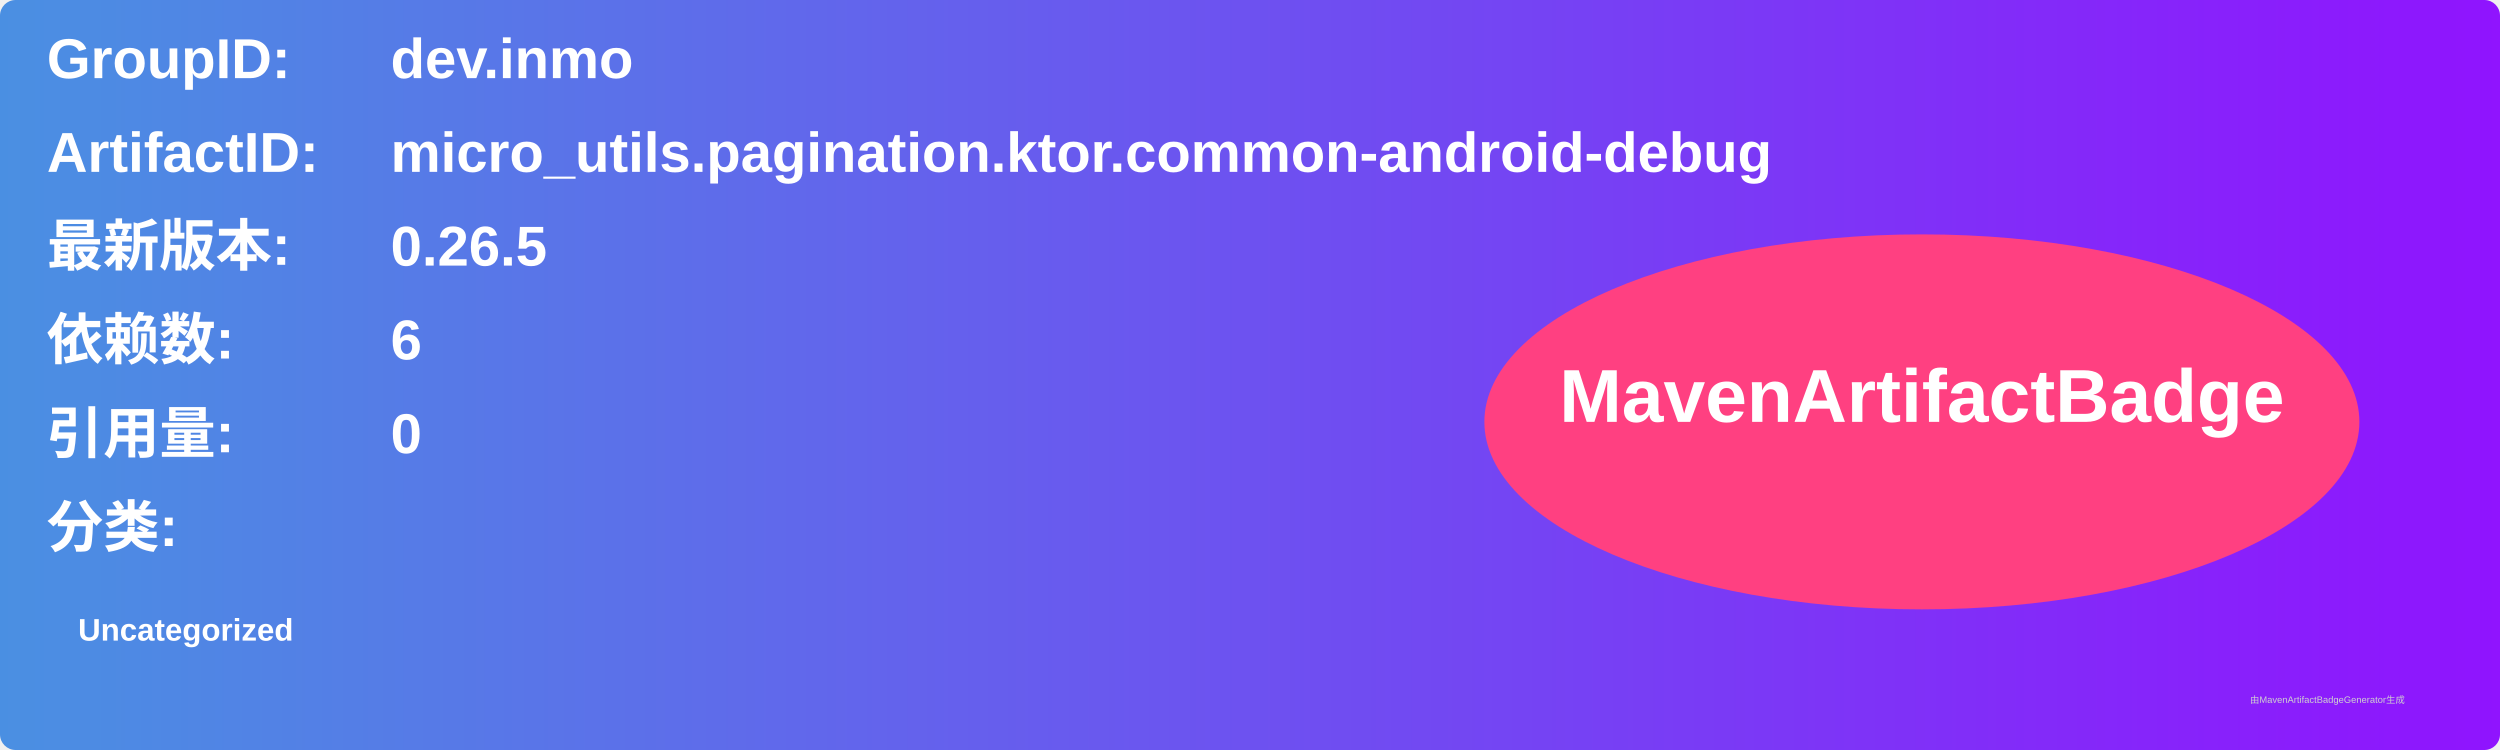
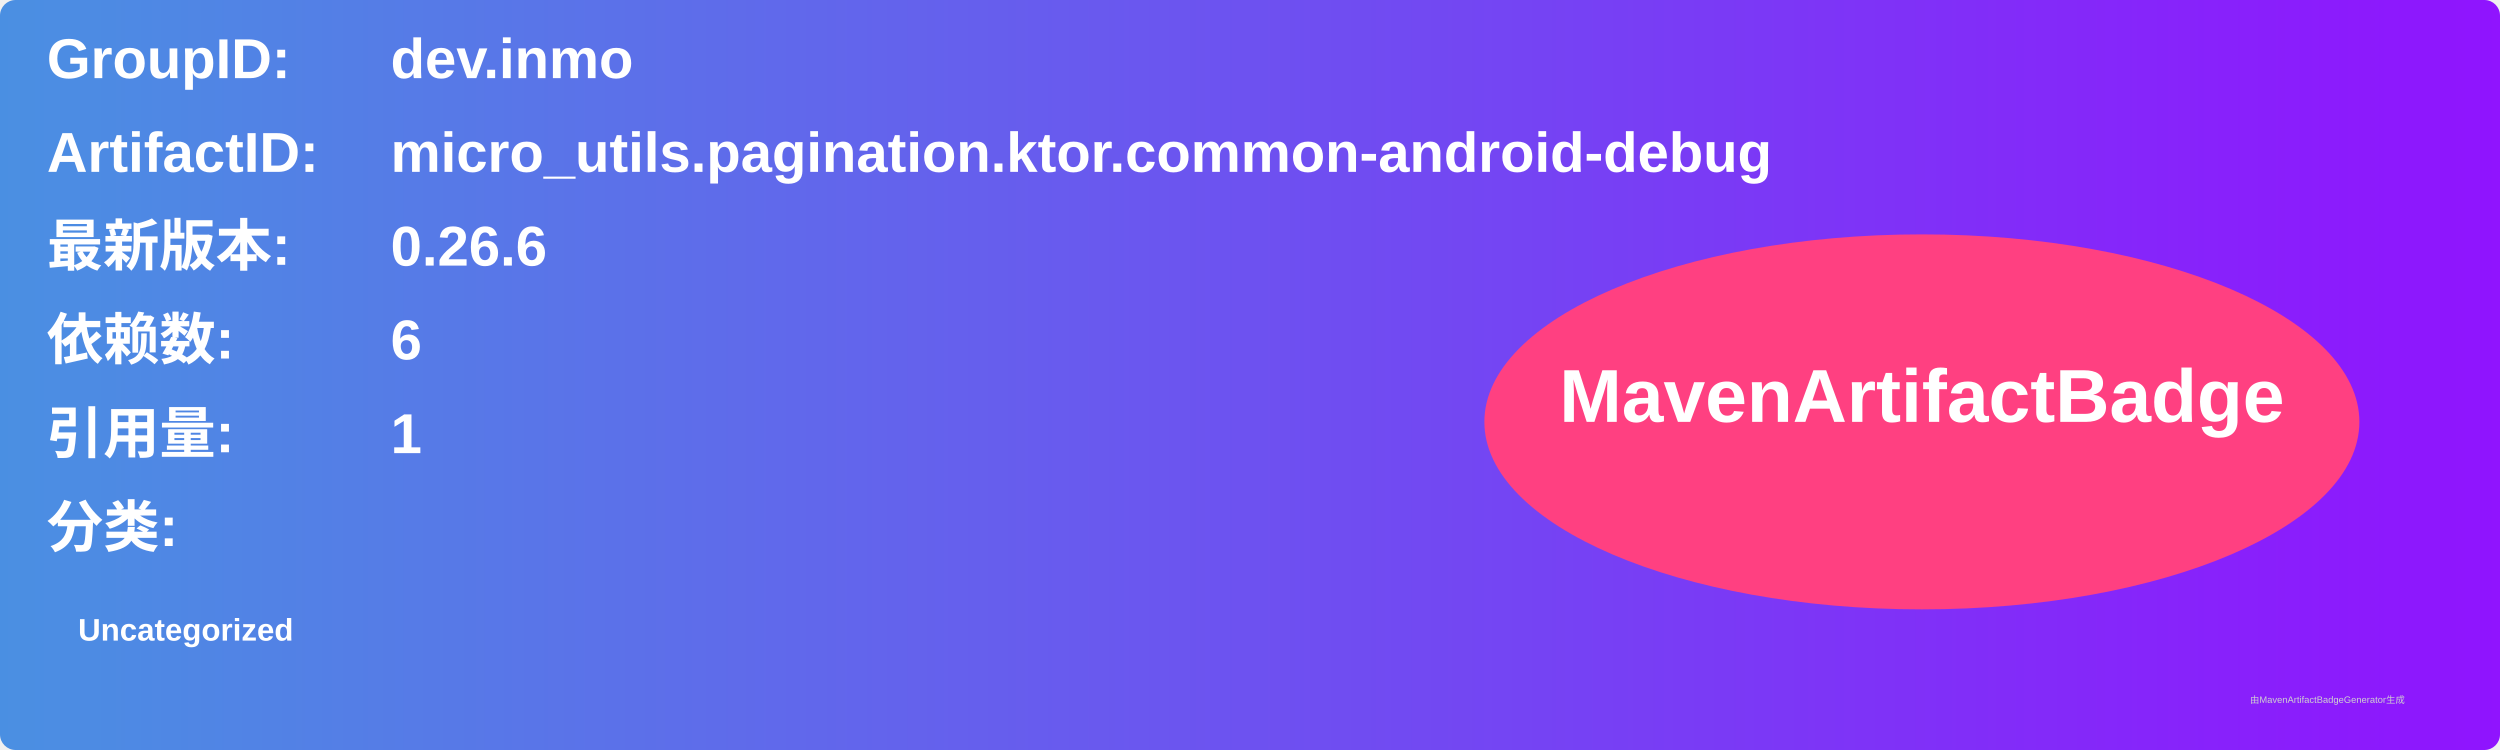
<svg xmlns="http://www.w3.org/2000/svg" width="800" height="240" viewBox="0 0 800 240">
  <linearGradient id="grad" x1="0%" y1="0%" x2="100%" y2="0%">
    <stop offset="0%" stop-color="#4a90e2" />
    <stop offset="100%" stop-color="#9013fe" />
  </linearGradient>
  <rect width="100%" height="100%" rx="5" ry="5" fill="url(#grad)" />
  <g transform="translate(15, 15)">
    <text x="0" y="10" font-family="Arial" font-size="18" fill="white" font-weight="bold" width="260">GroupID:</text>
    <text x="110" y="10" font-family="Arial" font-size="18" fill="white" font-weight="bold" width="460">dev.inmo</text>
    <text x="0" y="40" font-family="Arial" font-size="18" fill="white" font-weight="bold" width="260">ArtifactID:</text>
    <text x="110" y="40" font-family="Arial" font-size="18" fill="white" font-weight="bold" width="460">micro_utils.pagination.ktor.common-android-debug</text>
    <text x="0" y="70" font-family="Arial" font-size="18" fill="white" font-weight="bold">最新版本:</text>
    <text x="110" y="70" font-family="Arial" font-size="18" fill="white" font-weight="bold">
-       <tspan font-weight="bold">0.26.5</tspan>
+       <tspan font-weight="bold">0.26.6</tspan>
    </text>
    <text x="0" y="100" font-family="Arial" font-size="18" fill="white" font-weight="bold">依赖数: </text>
    <text x="110" y="100" font-family="Arial" font-size="18" fill="white">
      <tspan font-weight="bold">6</tspan>
    </text>
    <text x="0" y="130" font-family="Arial" font-size="18" fill="white" font-weight="bold">引用量: </text>
    <text x="110" y="130" font-family="Arial" font-size="18" fill="white">
-       <tspan font-weight="bold">0</tspan>
+       <tspan font-weight="bold">1</tspan>
    </text>
    <text x="0" y="160" font-family="Arial" font-size="18" fill="white" font-weight="bold">分类:</text>
    <text x="10" y="190" font-family="Arial" font-size="10" fill="white">
      <tspan font-weight="bold">Uncategorized</tspan>
    </text>
    <ellipse cx="600" cy="120" rx="140" ry="60" fill="#ff4081" />
    <text x="600" y="120" text-anchor="middle" font-family="Arial" font-size="24" fill="white" font-weight="bold">MavenArtifactBadge</text>
  </g>
  <text x="720" y="225" font-family="Arial" font-size="3" fill="#d0d0d0">由MavenArtifactBadgeGenerator生成</text>
</svg>
